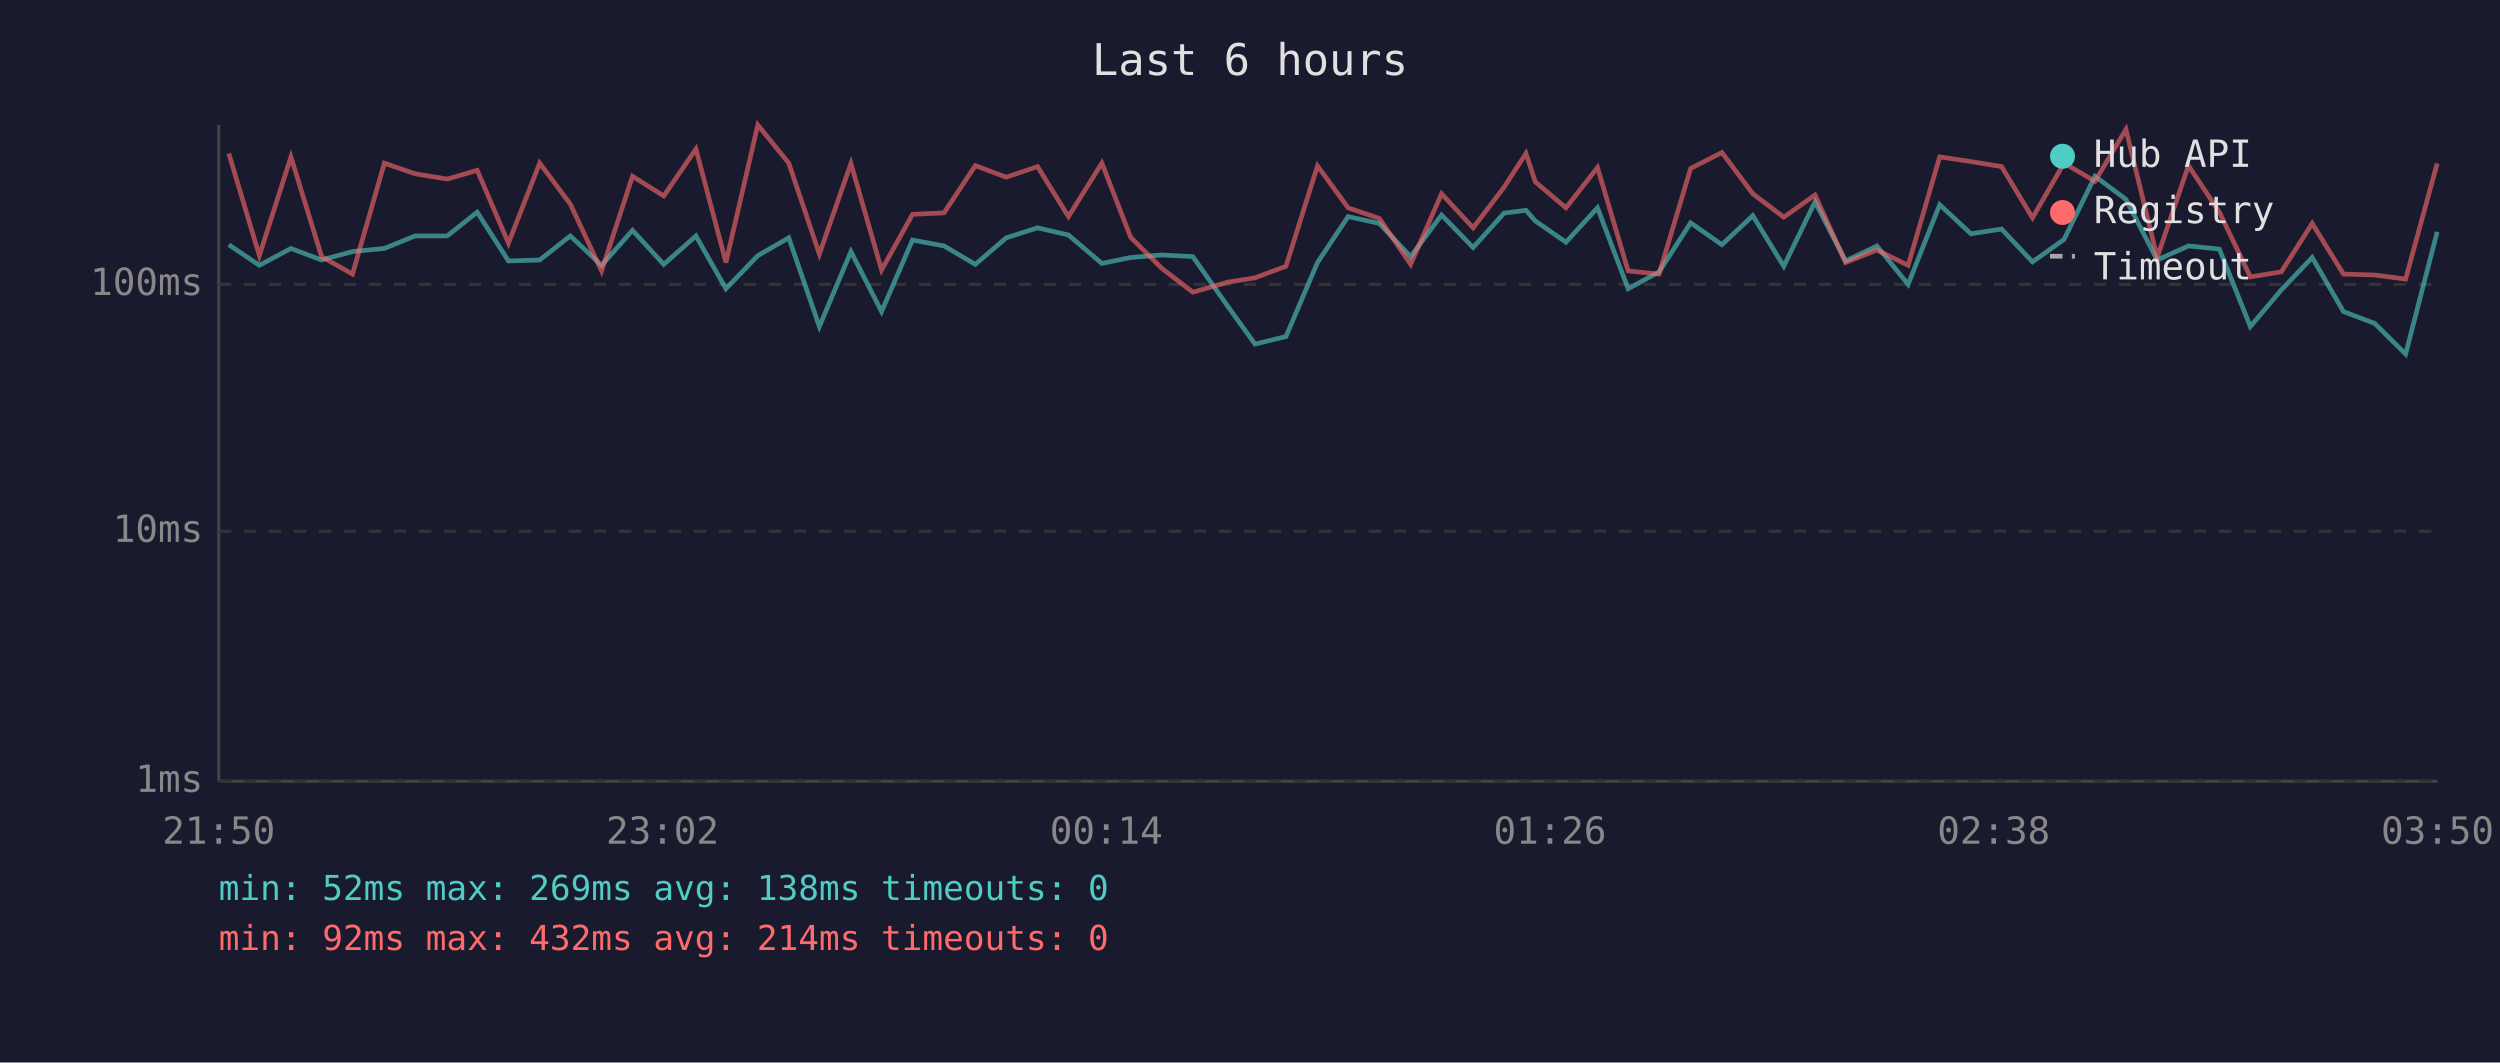
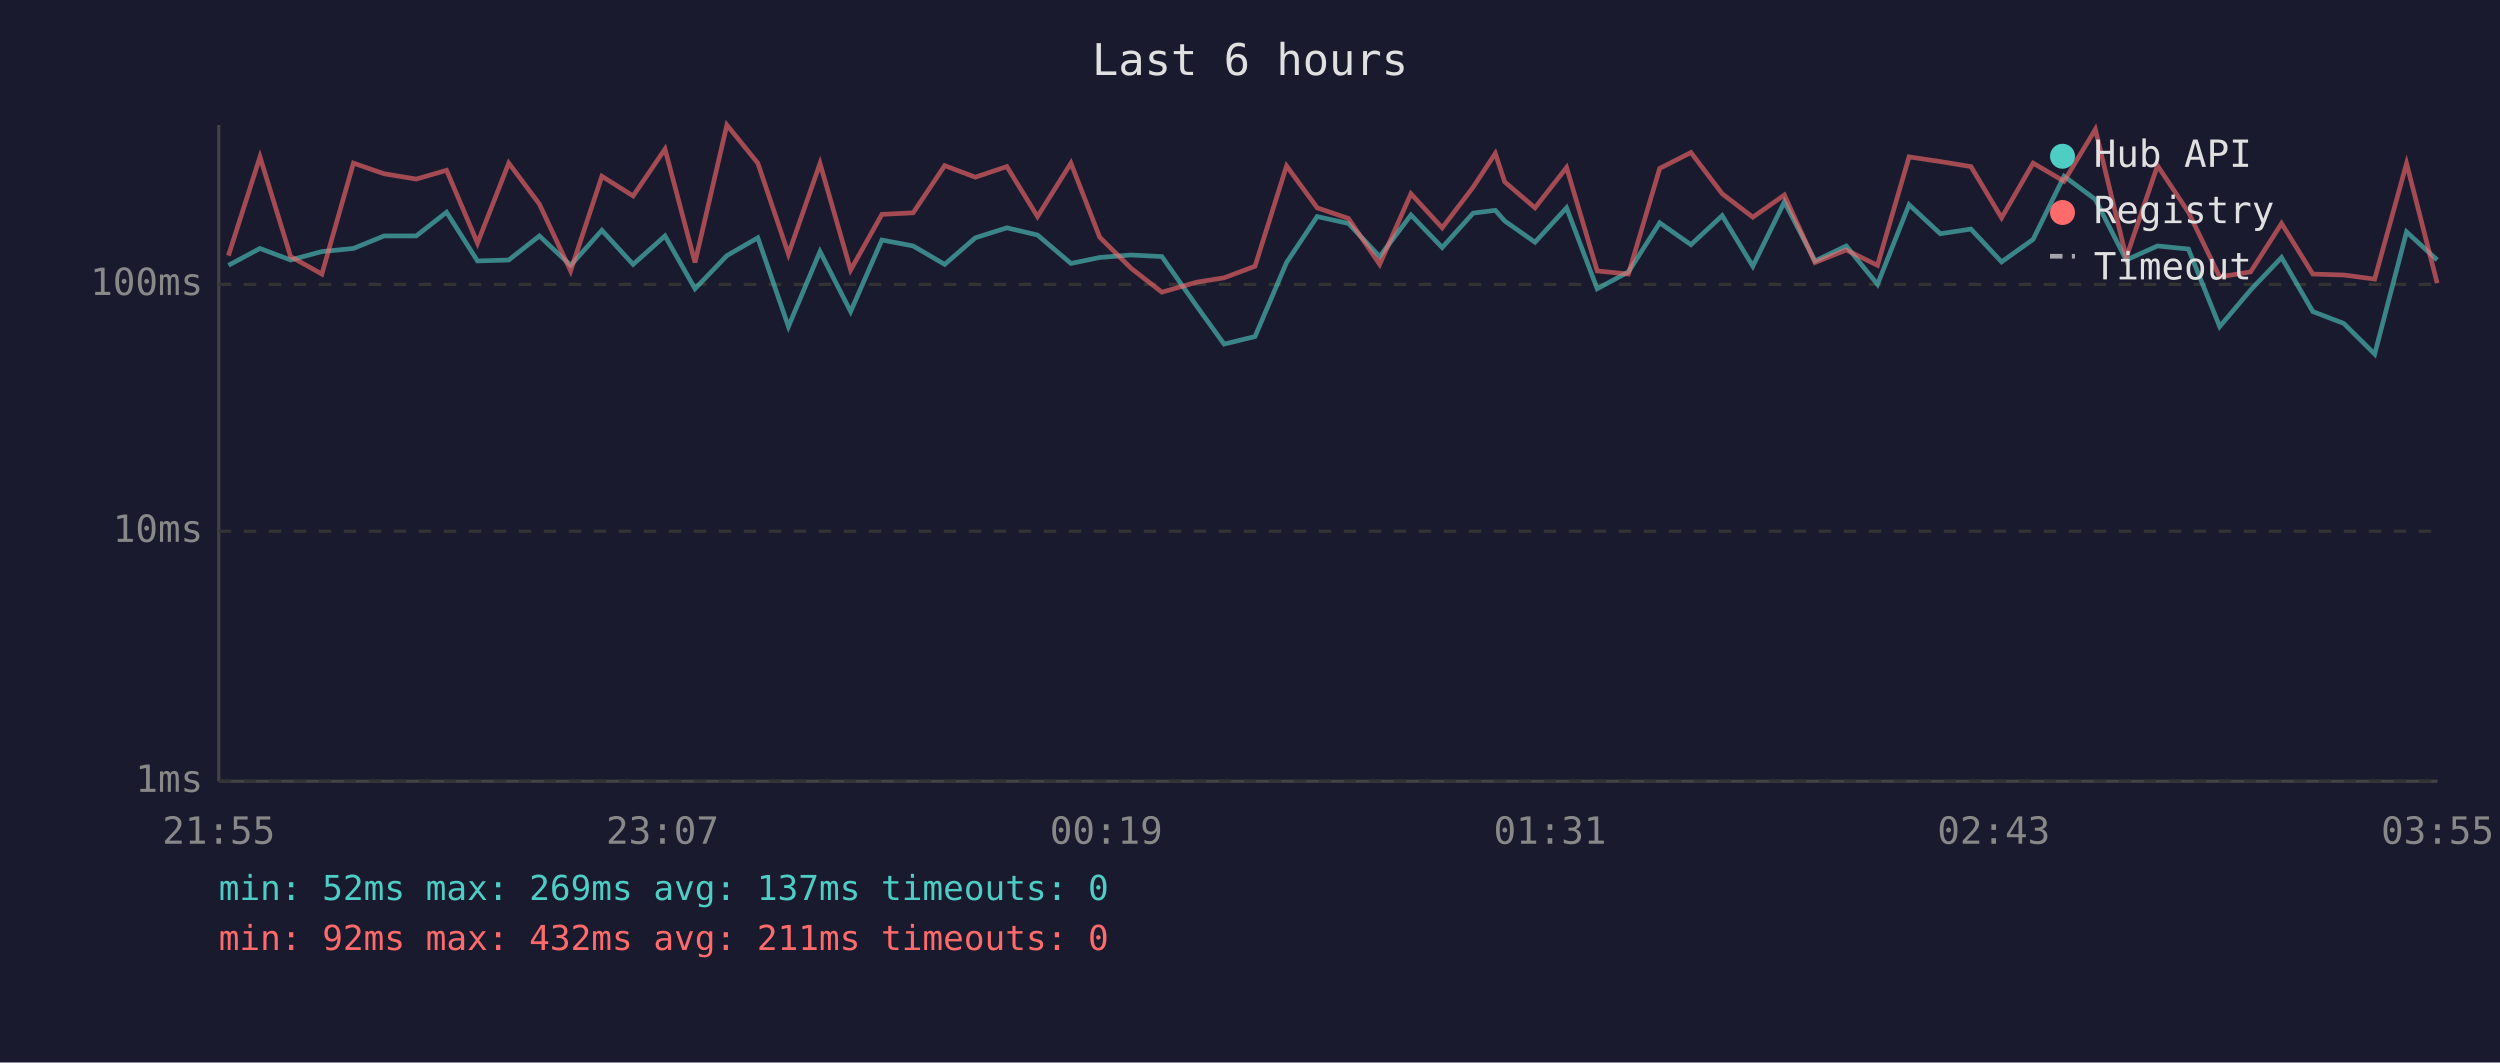
<svg xmlns="http://www.w3.org/2000/svg" viewBox="0 0 800 340" font-family="monospace" font-size="12">
  <rect width="800" height="340" fill="#1a1a2e" />
  <text x="400" y="24" fill="#e0e0e0" font-size="14" text-anchor="middle">Last 6 hours</text>
  <line x1="70" y1="40" x2="70" y2="250" stroke="#444" stroke-width="1" />
  <line x1="70" y1="250" x2="780" y2="250" stroke="#444" stroke-width="1" />
  <line x1="70" y1="250" x2="780" y2="250" stroke="#333" stroke-width="1" stroke-dasharray="4" />
  <text x="65" y="250" fill="#888" text-anchor="end" dominant-baseline="middle">1ms</text>
  <line x1="70" y1="170" x2="780" y2="170" stroke="#333" stroke-width="1" stroke-dasharray="4" />
  <text x="65" y="170" fill="#888" text-anchor="end" dominant-baseline="middle">10ms</text>
  <line x1="70" y1="91" x2="780" y2="91" stroke="#333" stroke-width="1" stroke-dasharray="4" />
  <text x="65" y="91" fill="#888" text-anchor="end" dominant-baseline="middle">100ms</text>
-   <text x="70" y="270" fill="#888" text-anchor="middle">21:50</text>
-   <text x="212" y="270" fill="#888" text-anchor="middle">23:02</text>
-   <text x="354" y="270" fill="#888" text-anchor="middle">00:14</text>
-   <text x="496" y="270" fill="#888" text-anchor="middle">01:26</text>
-   <text x="638" y="270" fill="#888" text-anchor="middle">02:38</text>
-   <text x="780" y="270" fill="#888" text-anchor="middle">03:50</text>
-   <polyline points="73.2,78.3 83.0,84.9 93.1,79.5 102.9,83.2 112.8,80.5 123.0,79.5 132.8,75.5 143.1,75.5 152.7,67.9 162.7,83.5 172.7,83.2 182.5,75.5 192.5,84.9 202.4,73.7 212.4,84.6 222.7,75.5 232.3,92.4 242.5,81.8 252.4,76.1 262.2,104.5 272.3,80.5 282.1,99.7 292.0,76.8 302.1,78.7 312.1,84.6 322.0,76.1 332.0,72.9 341.9,75.2 352.6,84.3 361.8,82.4 371.7,81.6 381.7,82.1 392.8,97.9 401.6,110.1 411.5,107.7 421.6,84.0 431.4,69.3 441.4,71.5 451.4,82.1 461.3,68.8 471.4,79.2 481.3,68.2 488.3,67.3 491.3,70.7 501.1,77.5 511.2,66.5 521.0,92.4 530.9,87.0 541.0,71.3 551.0,78.3 560.9,69.0 570.8,85.2 580.8,64.6 590.6,83.5 600.6,78.7 610.6,91.0 620.7,65.5 630.7,74.8 640.5,73.3 650.4,83.8 660.5,76.6 670.4,56.4 680.3,63.8 690.3,83.2 700.3,78.7 710.2,79.7 720.1,104.5 730.0,92.8 739.9,82.4 749.9,99.7 759.9,103.5 769.8,113.3 779.9,74.2" fill="none" stroke="#4ecdc4" stroke-width="1.5" opacity="0.6" />
-   <polyline points="73.2,49.1 83.0,81.8 93.1,50.2 102.9,82.1 112.8,87.7 123.0,52.2 132.8,55.6 143.1,57.3 152.7,54.5 162.7,77.8 172.7,52.2 182.5,65.3 192.5,86.7 202.4,56.4 212.4,62.7 222.7,47.7 232.3,84.0 242.5,40.0 252.4,52.2 262.2,81.3 272.3,52.3 282.1,86.4 292.0,68.6 302.1,68.1 312.1,53.0 322.0,56.7 332.0,53.3 341.9,69.3 352.6,52.2 361.8,75.9 371.7,85.8 381.7,93.5 392.8,90.3 401.6,88.9 411.5,85.2 421.6,53.1 431.4,66.5 441.4,69.9 451.4,84.6 461.3,62.0 471.4,72.9 481.3,59.9 488.3,49.1 491.3,58.2 501.1,66.5 511.2,53.6 521.0,86.7 530.9,87.7 541.0,53.9 551.0,48.8 560.9,62.0 570.8,69.5 580.8,62.4 590.6,84.0 600.6,80.0 610.6,84.9 620.7,50.2 630.7,51.7 640.5,53.3 650.4,69.7 660.5,52.2 670.4,58.0 680.3,41.4 690.3,82.4 700.3,53.0 710.2,67.9 720.1,88.6 730.0,87.0 739.9,71.5 749.9,87.7 759.9,88.0 769.8,89.3 779.9,52.3" fill="none" stroke="#ff6b6b" stroke-width="1.5" opacity="0.6" />
+   <text x="70" y="270" fill="#888" text-anchor="middle">21:55</text>
+   <text x="212" y="270" fill="#888" text-anchor="middle">23:07</text>
+   <text x="354" y="270" fill="#888" text-anchor="middle">00:19</text>
+   <text x="496" y="270" fill="#888" text-anchor="middle">01:31</text>
+   <text x="638" y="270" fill="#888" text-anchor="middle">02:43</text>
+   <text x="780" y="270" fill="#888" text-anchor="middle">03:55</text>
+   <polyline points="73.1,84.9 83.2,79.5 93.0,83.2 103.0,80.5 113.1,79.5 122.9,75.5 133.2,75.5 142.9,67.9 152.8,83.5 162.8,83.2 172.6,75.5 182.6,84.9 192.6,73.7 202.6,84.6 212.8,75.5 222.4,92.4 232.6,81.8 242.5,76.1 252.3,104.5 262.4,80.5 272.2,99.7 282.2,76.8 292.2,78.7 302.3,84.6 312.1,76.1 322.2,72.9 332.0,75.2 342.7,84.3 351.9,82.4 361.9,81.6 371.8,82.1 382.9,97.9 391.7,110.1 401.6,107.7 411.7,84.0 421.5,69.3 431.5,71.5 441.5,82.1 451.5,68.8 461.5,79.2 471.4,68.2 478.5,67.3 481.5,70.7 491.2,77.5 501.3,66.5 511.1,92.4 521.1,87.0 531.1,71.3 541.1,78.3 551.1,69.0 560.9,85.2 571.0,64.6 580.8,83.5 590.8,78.7 600.8,91.0 610.9,65.5 620.9,74.8 630.7,73.3 640.5,83.8 650.6,76.6 660.5,56.4 670.5,63.8 680.4,83.2 690.4,78.7 700.3,79.7 710.3,104.5 720.2,92.8 730.1,82.4 740.1,99.7 750.0,103.5 759.9,113.3 770.1,74.2 779.9,83.2" fill="none" stroke="#4ecdc4" stroke-width="1.5" opacity="0.6" />
+   <polyline points="73.1,81.8 83.2,50.2 93.0,82.1 103.0,87.7 113.1,52.2 122.9,55.6 133.2,57.3 142.9,54.5 152.8,77.8 162.8,52.2 172.6,65.3 182.6,86.7 192.6,56.4 202.6,62.7 212.8,47.7 222.4,84.0 232.6,40.0 242.5,52.2 252.3,81.3 262.4,52.3 272.2,86.4 282.2,68.6 292.2,68.1 302.3,53.0 312.1,56.7 322.2,53.3 332.0,69.3 342.7,52.2 351.9,75.9 361.9,85.8 371.8,93.5 382.9,90.3 391.7,88.9 401.6,85.2 411.7,53.1 421.5,66.5 431.5,69.9 441.5,84.6 451.5,62.0 461.5,72.9 471.4,59.9 478.5,49.1 481.5,58.2 491.2,66.5 501.3,53.6 511.1,86.7 521.1,87.7 531.1,53.9 541.1,48.8 551.1,62.0 560.9,69.5 571.0,62.4 580.8,84.0 590.8,80.0 600.8,84.9 610.9,50.2 620.9,51.7 630.7,53.3 640.5,69.7 650.6,52.2 660.5,58.0 670.5,41.4 680.4,82.4 690.4,53.0 700.3,67.9 710.3,88.6 720.2,87.0 730.1,71.5 740.1,87.7 750.0,88.0 759.9,89.3 770.1,52.3 779.9,90.6" fill="none" stroke="#ff6b6b" stroke-width="1.5" opacity="0.6" />
  <circle cx="660" cy="50" r="4" fill="#4ecdc4" />
  <text x="670" y="50" fill="#e0e0e0" dominant-baseline="middle">Hub API</text>
  <circle cx="660" cy="68" r="4" fill="#ff6b6b" />
  <text x="670" y="68" fill="#e0e0e0" dominant-baseline="middle">Registry</text>
  <line x1="656" y1="82" x2="664" y2="82" stroke="#e0e0e0" stroke-width="1.5" stroke-dasharray="4,3" opacity="0.7" />
  <text x="670" y="86" fill="#e0e0e0" dominant-baseline="middle">Timeout</text>
-   <text x="70" y="288" fill="#4ecdc4" font-size="11">min: 52ms  max: 269ms  avg: 138ms  timeouts: 0</text>
-   <text x="70" y="304" fill="#ff6b6b" font-size="11">min: 92ms  max: 432ms  avg: 214ms  timeouts: 0</text>
+   <text x="70" y="288" fill="#4ecdc4" font-size="11">min: 52ms  max: 269ms  avg: 137ms  timeouts: 0</text>
+   <text x="70" y="304" fill="#ff6b6b" font-size="11">min: 92ms  max: 432ms  avg: 211ms  timeouts: 0</text>
</svg>
